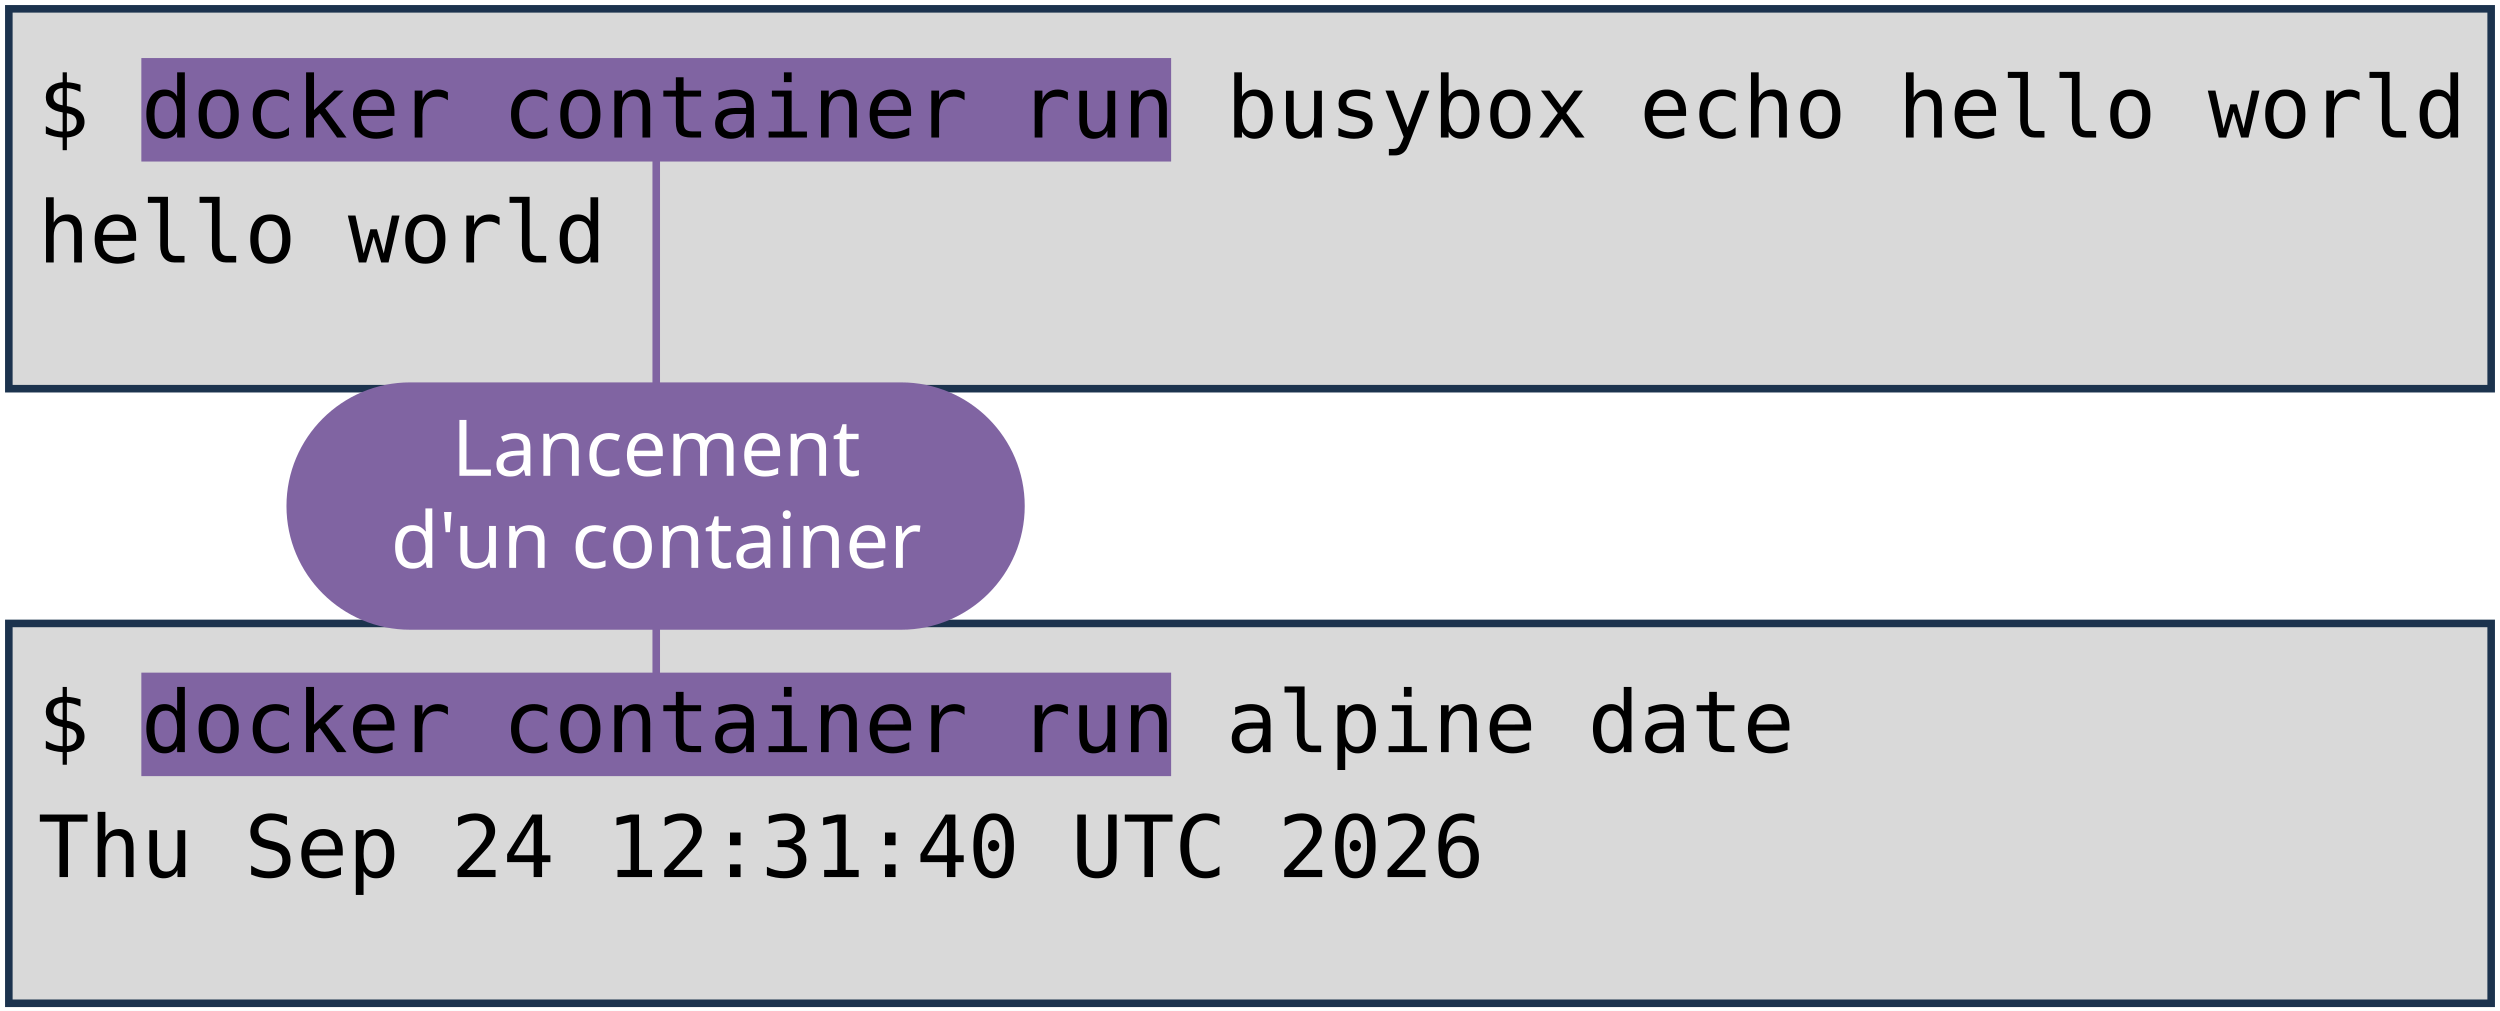
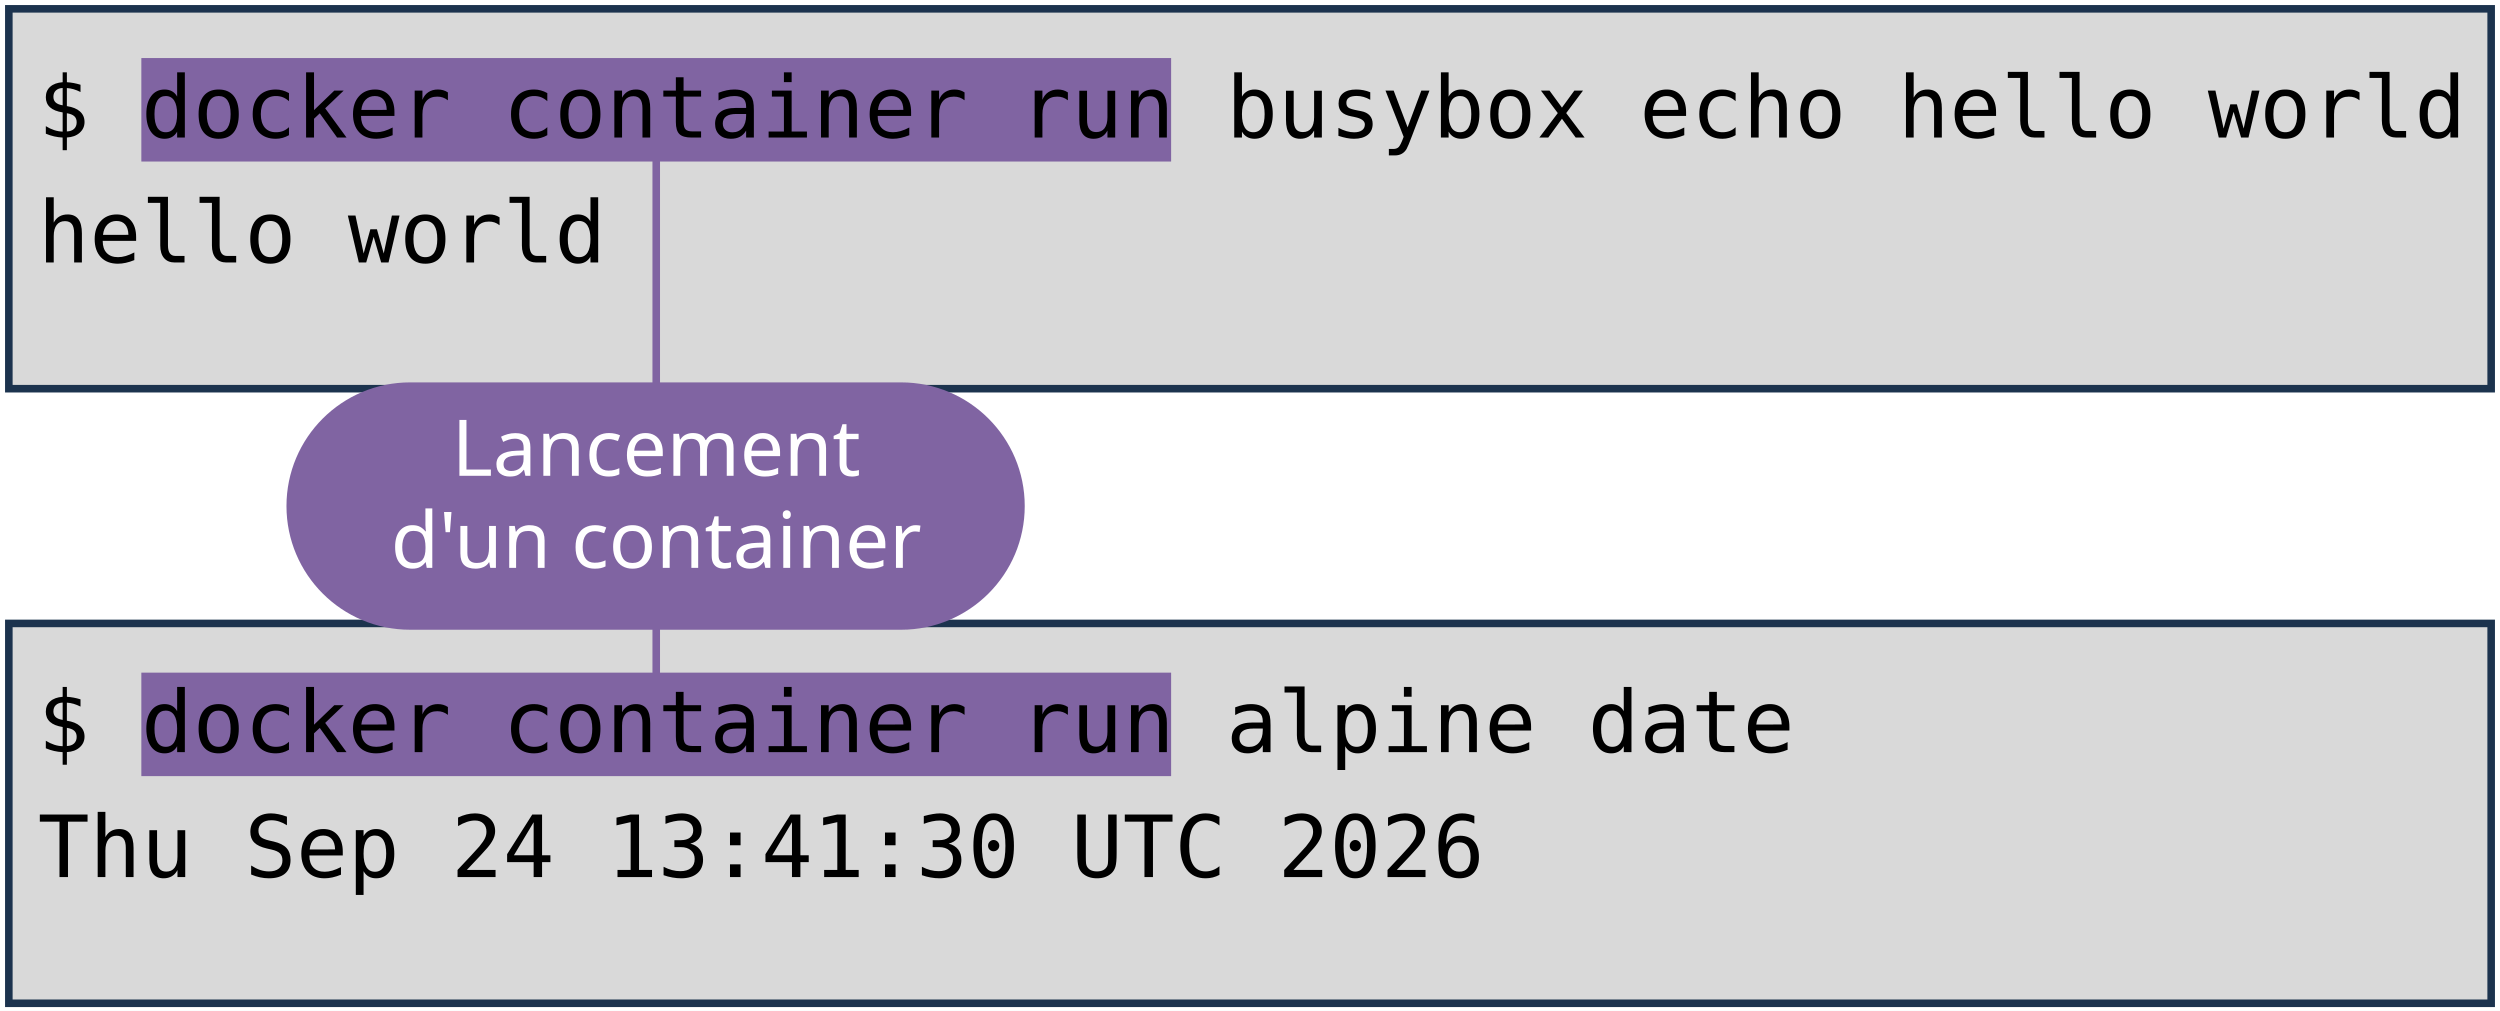
<svg xmlns="http://www.w3.org/2000/svg" viewBox="0 0 1981 801" width="1981" height="801" role="img" aria-label="Deux terminaux : docker container run busybox echo hello world, et docker container run alpine date. Annotations : lancement d'un container, image, commande lancée.">
  <style>
    .code { font-family: "DejaVu Sans Mono", Menlo, Consolas, monospace; font-size: 68px; fill: #000000; }
    .pill { font-family: "Trebuchet MS", "Century Gothic", Verdana, sans-serif; font-size: 62px; text-anchor: middle; }
  </style>
  <rect width="1981" height="801" fill="#FFFFFF" />
  <rect x="7" y="7" width="1967" height="301" fill="#D9D9D9" stroke="#1C334E" stroke-width="6" />
  <rect x="7" y="494" width="1967" height="301" fill="#D9D9D9" stroke="#1C334E" stroke-width="6" />
  <rect x="112" y="46" width="816" height="82" fill="#8064A2" />
  <rect x="112" y="533" width="816" height="82" fill="#8064A2" />
  <text x="30" y="109" class="code" xml:space="preserve">$ docker container run busybox echo hello world</text>
  <text x="30" y="208" class="code" xml:space="preserve">hello world</text>
  <text x="30" y="596" class="code" xml:space="preserve">$ docker container run alpine date</text>
-   <text x="30" y="695" class="code" xml:space="preserve">Thu Sep 24 12:31:40 UTC 2026</text>
+   <text x="30" y="695" class="code" xml:space="preserve">Thu Sep 24 13:41:30 UTC 2026</text>
  <path d="M 520 401 L 520 128" stroke="#8064A2" stroke-width="6" fill="none" stroke-linecap="round" />
  <path d="M 520 401 L 520 533" stroke="#8064A2" stroke-width="6" fill="none" stroke-linecap="round" />
  <rect x="227" y="303" width="585" height="196" rx="98" fill="#8064A2" />
  <text x="520" y="377" class="pill" fill="#FFFFFF">Lancement</text>
  <text x="520" y="450" class="pill" fill="#FFFFFF">d'un container</text>
</svg>
